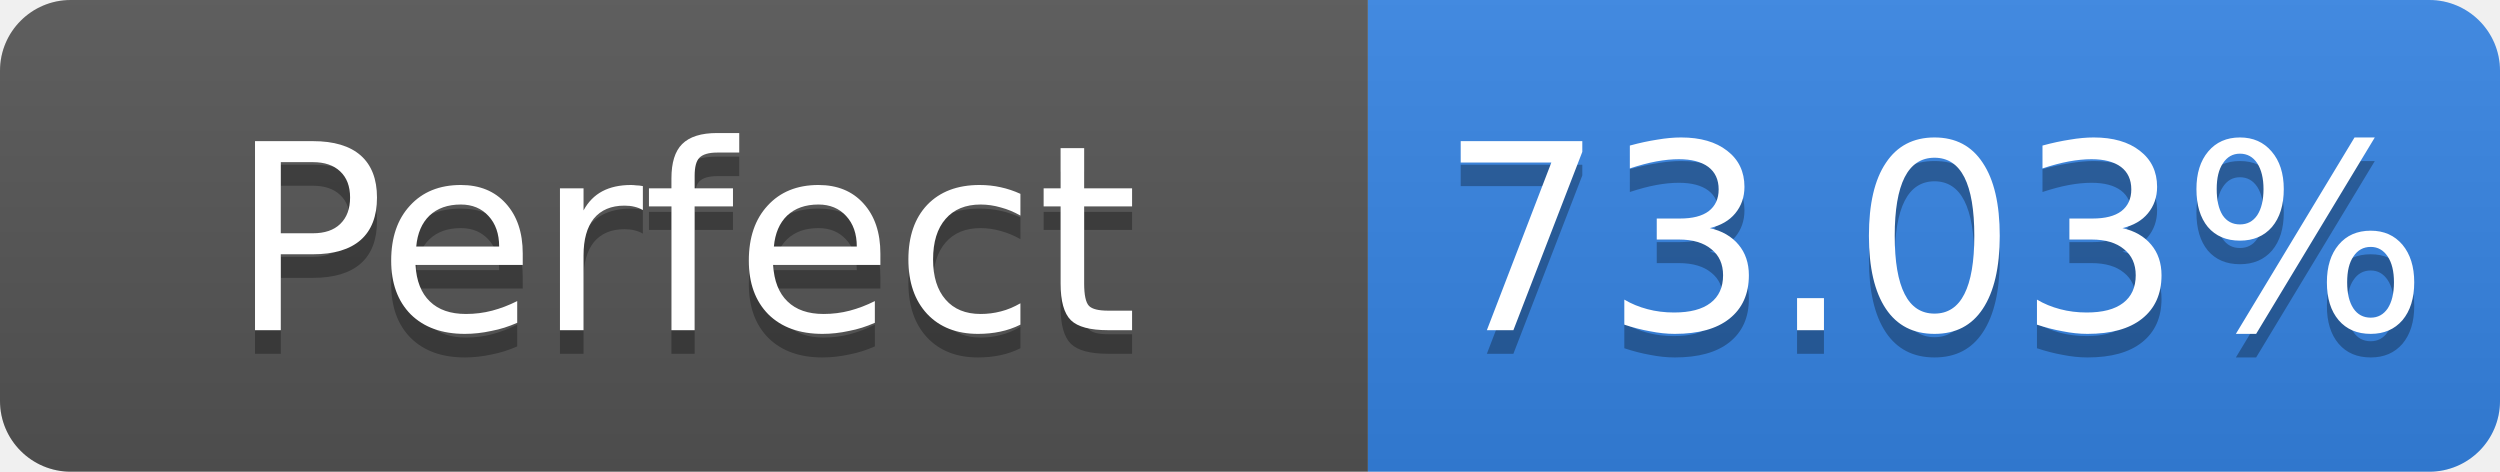
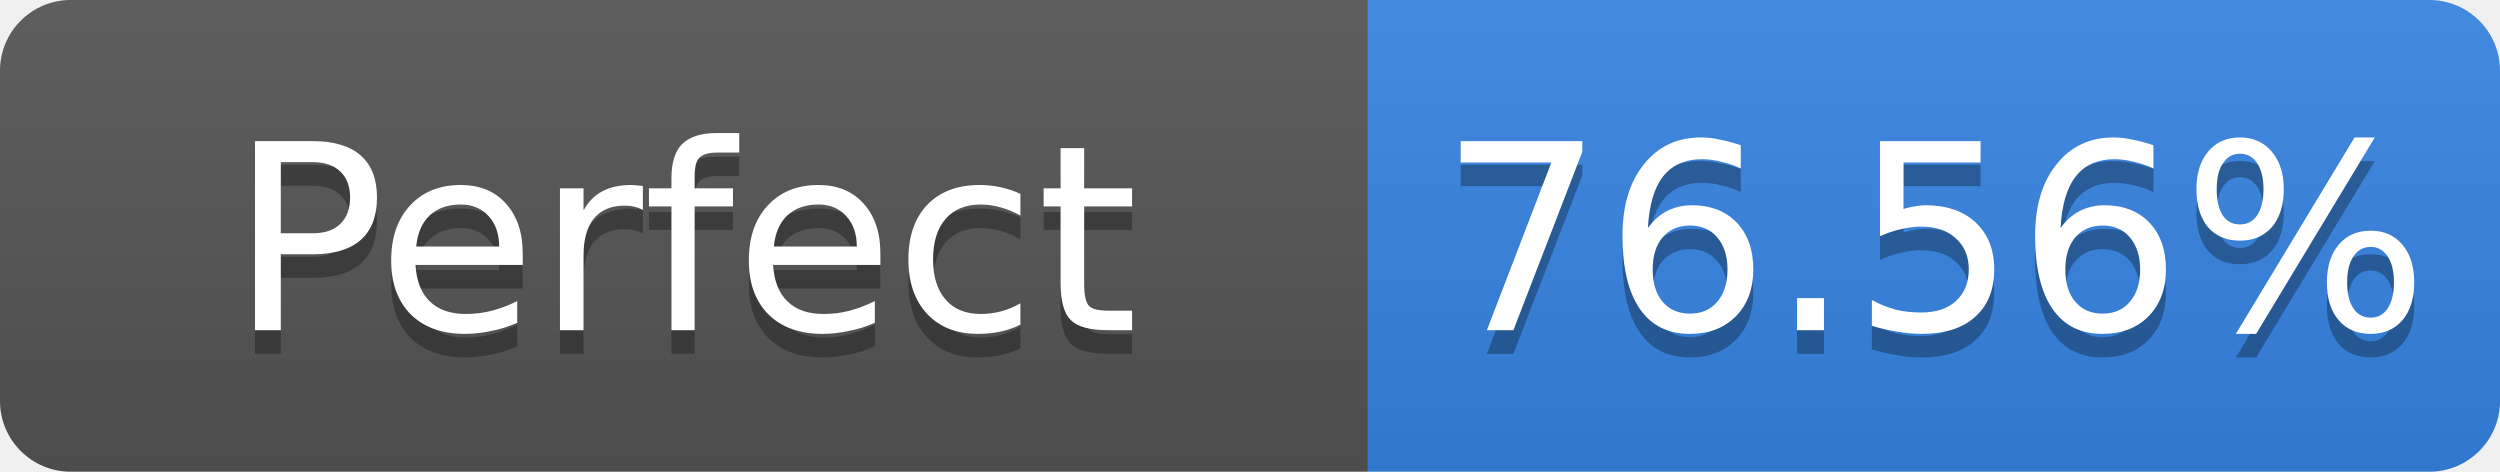
- <svg xmlns="http://www.w3.org/2000/svg" width="106" height="20" role="img" aria-label="Perfect: 73.03%">
+ <svg xmlns="http://www.w3.org/2000/svg" width="106" height="20" role="img" aria-label="Perfect: 76.56%">
  <linearGradient id="s" x2="0" y2="100%">
    <stop offset="0" stop-color="#bbb" stop-opacity=".1" />
    <stop offset="1" stop-opacity=".1" />
  </linearGradient>
  <clipPath id="r">
    <rect width="106" height="20" rx="3" fill="#fff" />
  </clipPath>
  <g clip-path="url(#r)">
    <rect width="58" height="20" fill="#555" />
    <rect x="58" width="48" height="20" fill="#3584e4" />
    <rect width="106" height="20" fill="url(#s)" />
  </g>
  <g fill="#fff" text-anchor="middle" font-family="Verdana,Geneva,DejaVu Sans,sans-serif" font-size="11">
    <text x="29.0" y="15" fill="#010101" fill-opacity=".3">Perfect</text>
    <text x="29.0" y="14">Perfect</text>
-     <text x="82.0" y="15" fill="#010101" fill-opacity=".3">73.03%</text>
-     <text x="82.0" y="14">73.03%</text>
+     <text x="82.0" y="15" fill="#010101" fill-opacity=".3">76.56%</text>
+     <text x="82.0" y="14">76.56%</text>
  </g>
</svg>
